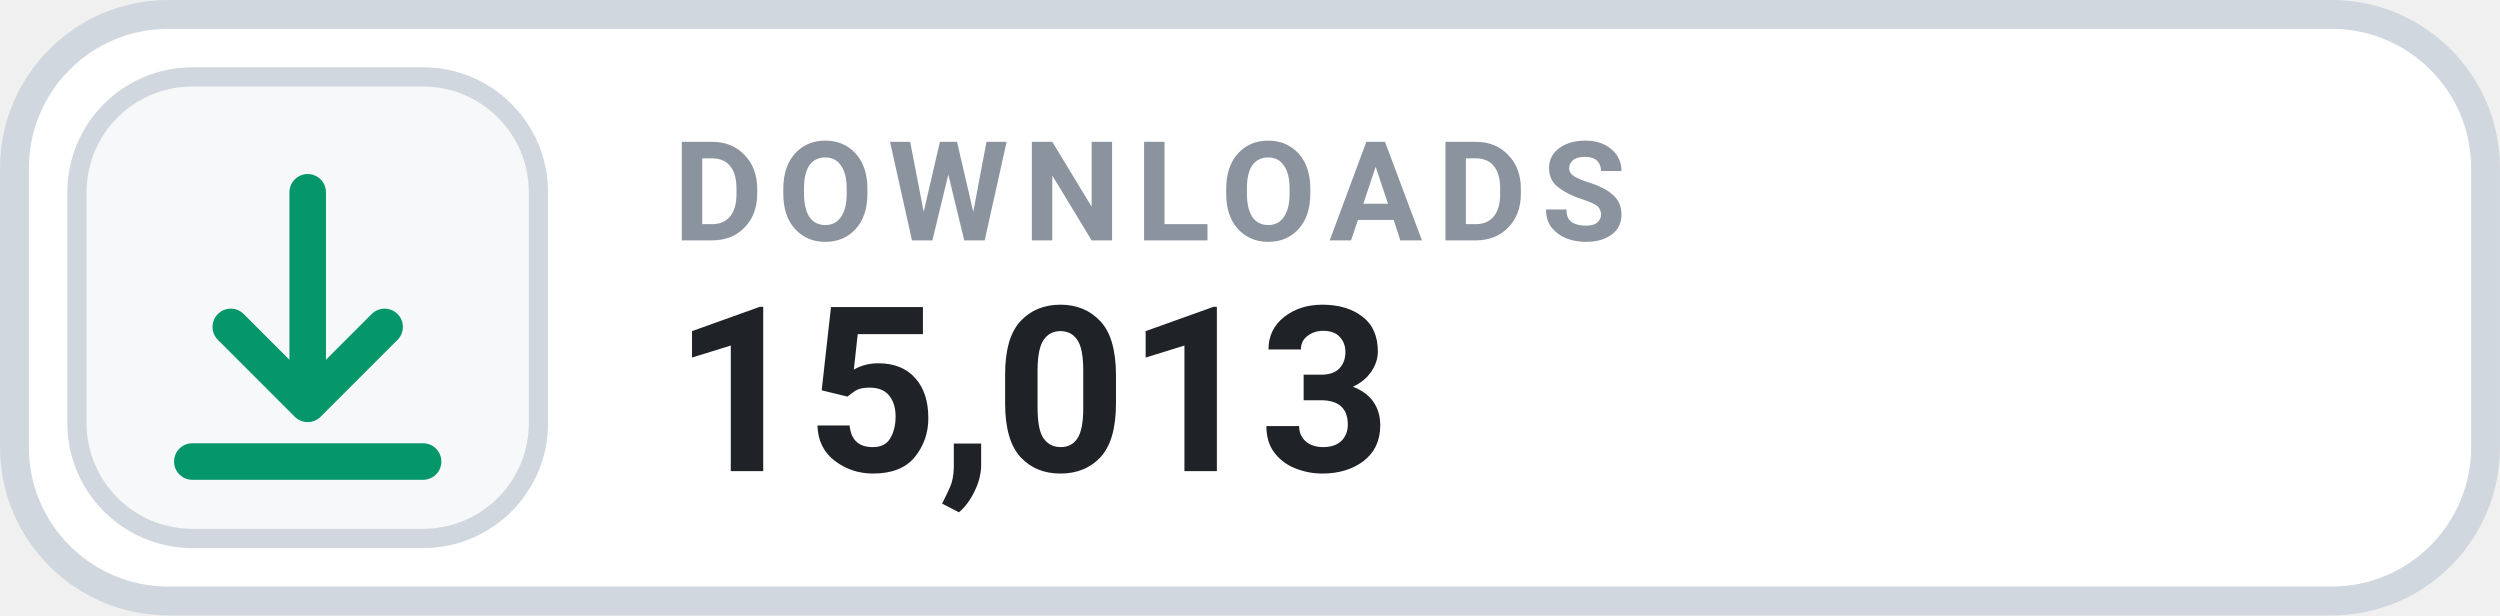
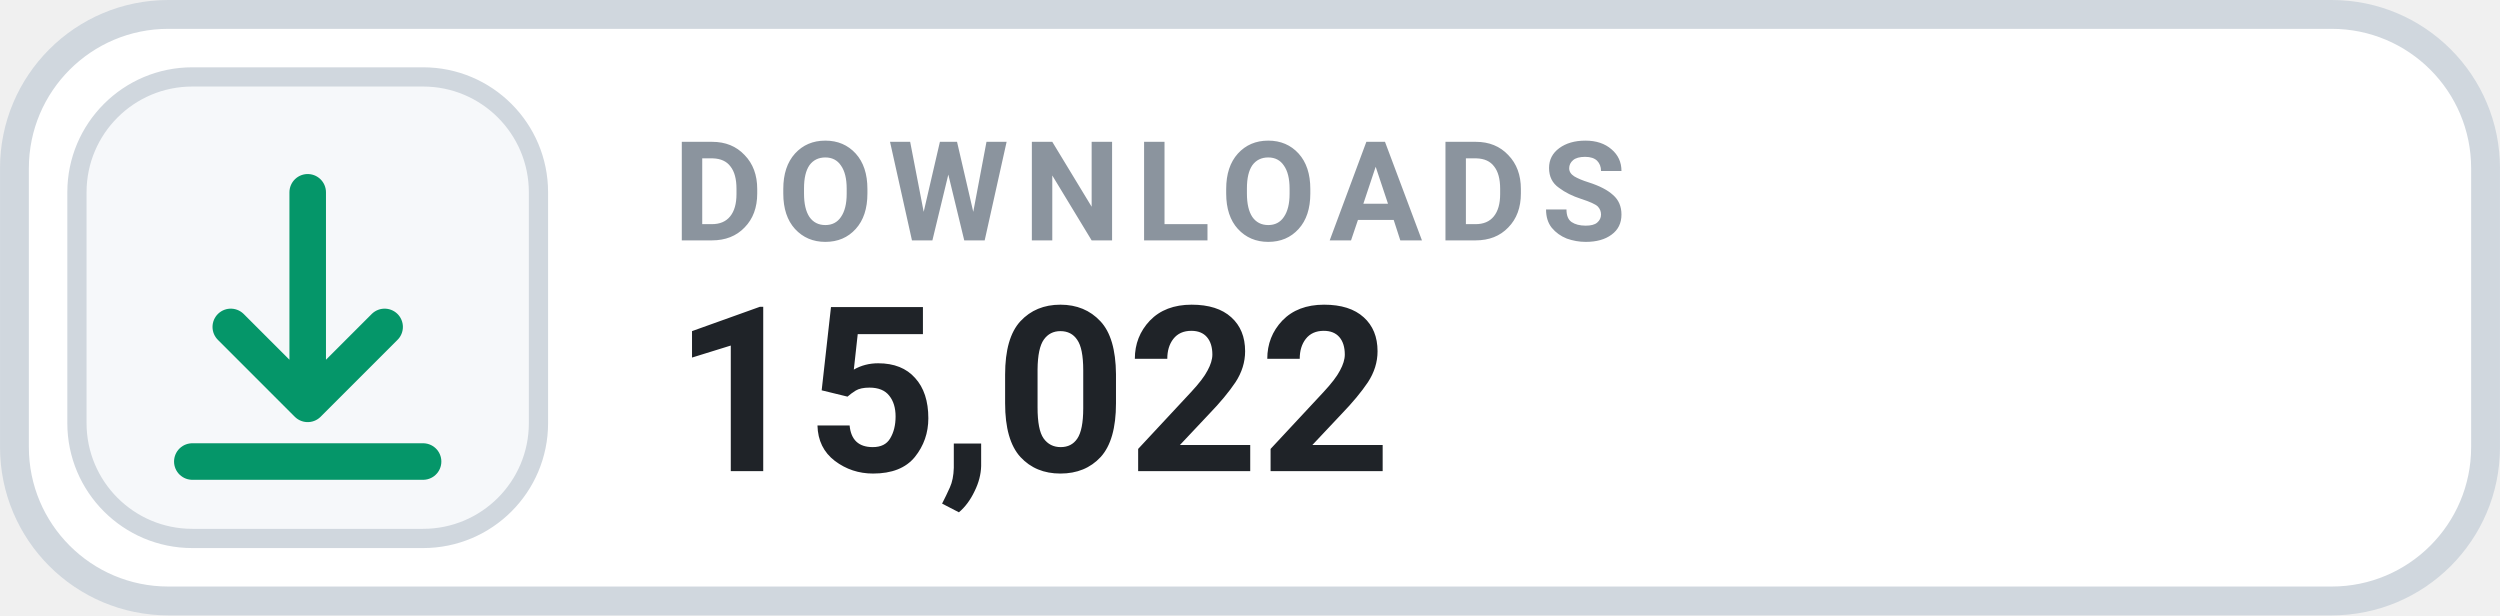
- <svg xmlns="http://www.w3.org/2000/svg" width="126" height="31.015" viewBox="0 0 130 32" role="img" aria-label="DOWNLOADS 15,013">
+ <svg xmlns="http://www.w3.org/2000/svg" width="126" height="31.015" viewBox="0 0 130 32" role="img" aria-label="DOWNLOADS 15,022">
  <rect x=".75" y=".75" width="128.5" height="30.5" rx="8" fill="#FFFFFF" stroke="#D0D7DE" stroke-width="1.5" />
  <rect x="4" y="4" width="24" height="24" rx="6" fill="#F6F8FA" stroke="#D0D7DE" stroke-width="1" />
  <g transform="translate(16 16)" style="color:#059669;">
    <path d="M0 -6 v11 m0 0 l4 -4 m-4 4 l-4 -4 M-6 8 h12" fill="none" stroke="currentColor" stroke-width="1.9" stroke-linecap="round" stroke-linejoin="round" />
  </g>
  <text x="35" y="12.5" fill="#8B949E" font-family="-apple-system,BlinkMacSystemFont,'Segoe UI',Roboto,Helvetica,Arial,sans-serif" font-size="7.2" font-weight="700" letter-spacing=".75">DOWNLOADS</text>
-   <text x="35" y="24.5" fill="#1F2328" font-family="-apple-system,BlinkMacSystemFont,'Segoe UI',Roboto,Helvetica,Arial,sans-serif" font-size="12" font-weight="700">15,013</text>
+   <text x="35" y="24.5" fill="#1F2328" font-family="-apple-system,BlinkMacSystemFont,'Segoe UI',Roboto,Helvetica,Arial,sans-serif" font-size="12" font-weight="700">15,022</text>
</svg>
